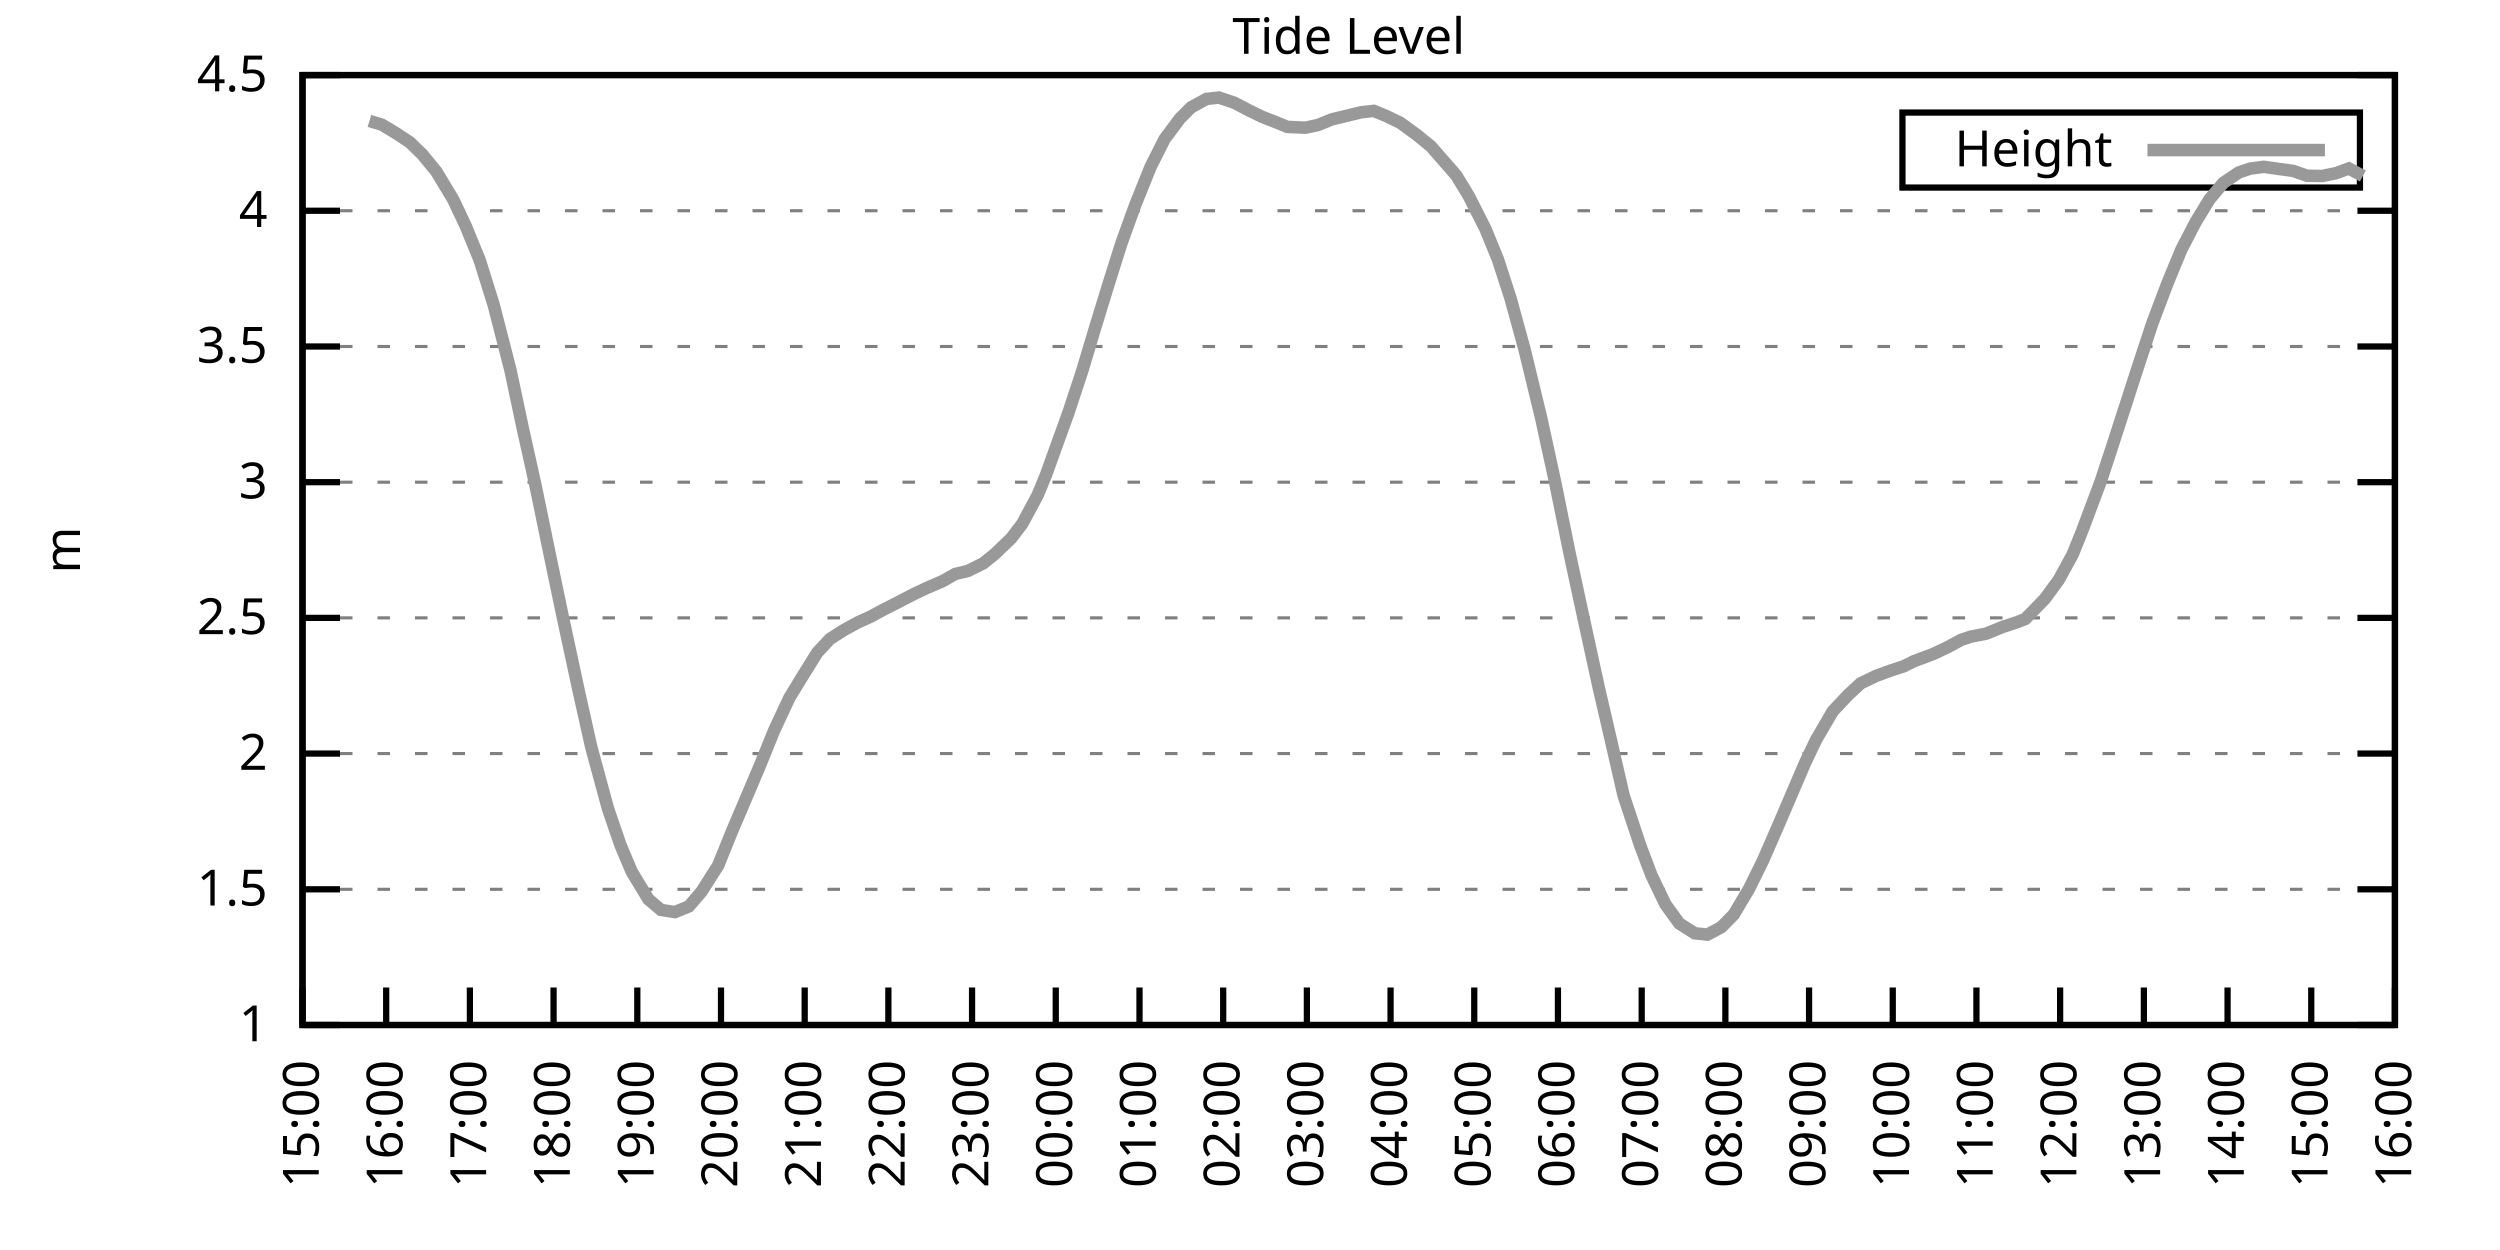
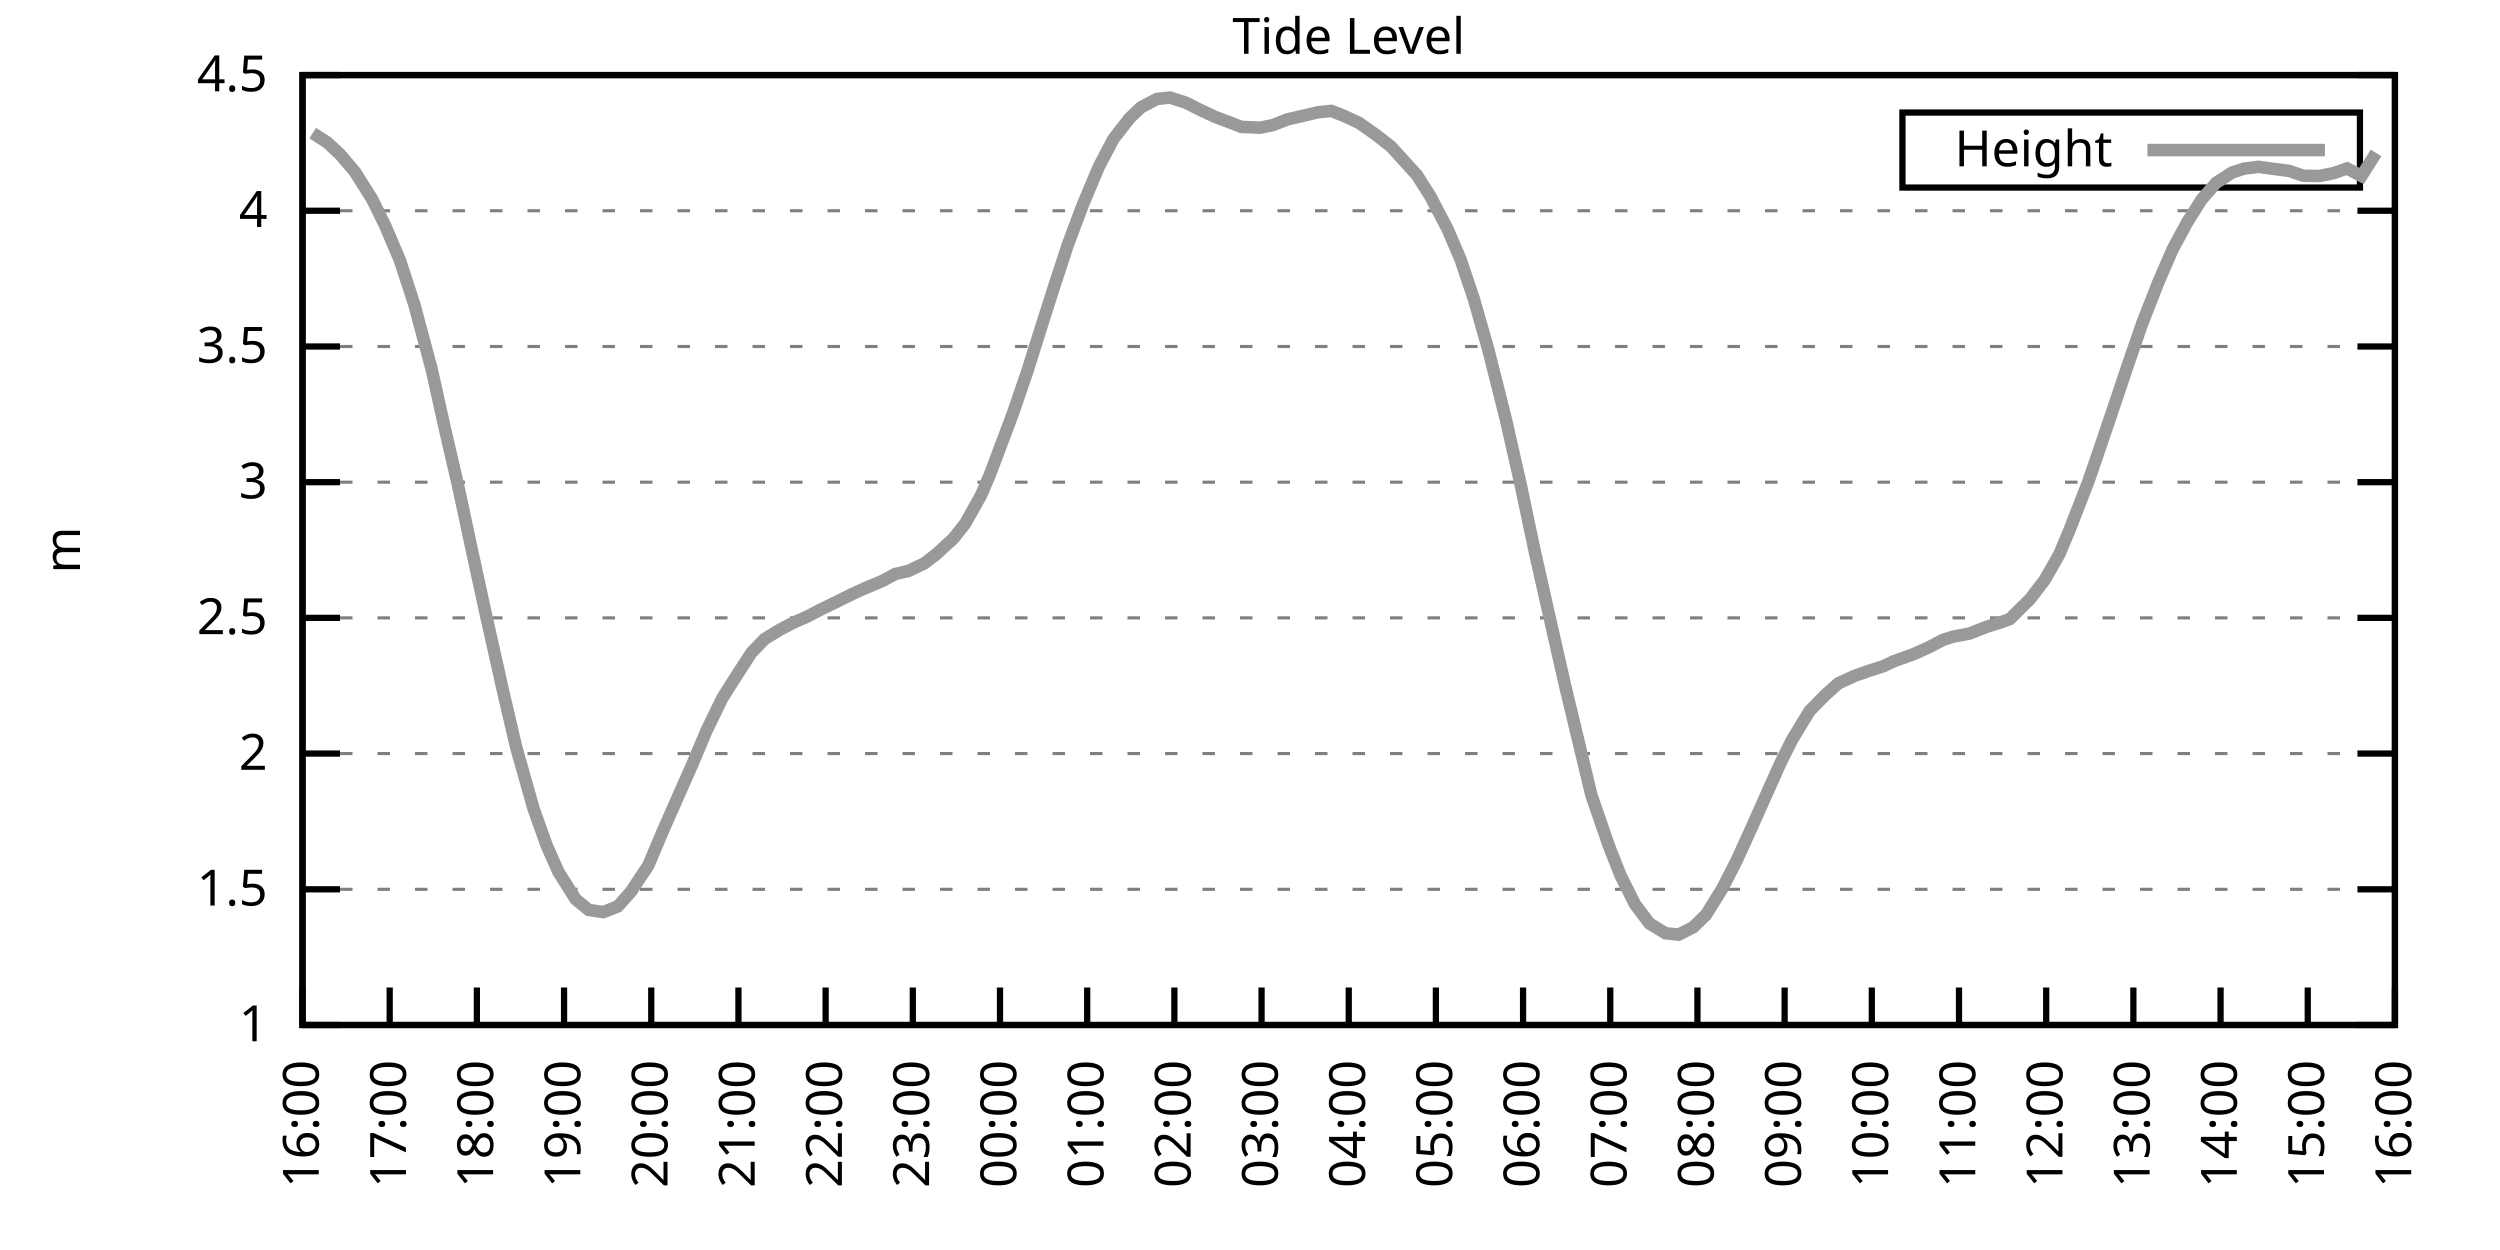
<svg xmlns="http://www.w3.org/2000/svg" xmlns:xlink="http://www.w3.org/1999/xlink" width="400" height="200" viewBox="0 0 400 200">
  <g id="gnuplot_canvas">
    <rect x="0" y="0" width="400" height="200" fill="none" />
    <defs>
      <circle id="gpDot" r="0.5" stroke-width="0.5" stroke="currentColor" />
      <path id="gpPt0" stroke-width="0.333" stroke="currentColor" d="M-1,0 h2 M0,-1 v2" />
      <path id="gpPt1" stroke-width="0.333" stroke="currentColor" d="M-1,-1 L1,1 M1,-1 L-1,1" />
      <path id="gpPt2" stroke-width="0.333" stroke="currentColor" d="M-1,0 L1,0 M0,-1 L0,1 M-1,-1 L1,1 M-1,1 L1,-1" />
      <rect id="gpPt3" stroke-width="0.333" stroke="currentColor" x="-1" y="-1" width="2" height="2" />
      <rect id="gpPt4" stroke-width="0.333" stroke="currentColor" fill="currentColor" x="-1" y="-1" width="2" height="2" />
      <circle id="gpPt5" stroke-width="0.333" stroke="currentColor" cx="0" cy="0" r="1" />
      <use xlink:href="#gpPt5" id="gpPt6" fill="currentColor" stroke="none" />
      <path id="gpPt7" stroke-width="0.333" stroke="currentColor" d="M0,-1.33 L-1.33,0.67 L1.33,0.67 z" />
      <use xlink:href="#gpPt7" id="gpPt8" fill="currentColor" stroke="none" />
      <use xlink:href="#gpPt7" id="gpPt9" stroke="currentColor" transform="rotate(180)" />
      <use xlink:href="#gpPt9" id="gpPt10" fill="currentColor" stroke="none" />
      <use xlink:href="#gpPt3" id="gpPt11" stroke="currentColor" transform="rotate(45)" />
      <use xlink:href="#gpPt11" id="gpPt12" fill="currentColor" stroke="none" />
      <path id="gpPt13" stroke-width="0.333" stroke="currentColor" d="M0,1.330 L1.265,0.411 L0.782,-1.067 L-0.782,-1.076 L-1.265,0.411 z" />
      <use xlink:href="#gpPt13" id="gpPt14" fill="currentColor" stroke="none" />
      <filter id="textbox" filterUnits="objectBoundingBox" x="0" y="0" height="1" width="1">
        <feFlood flood-color="white" flood-opacity="1" result="bgnd" />
        <feComposite in="SourceGraphic" in2="bgnd" operator="atop" />
      </filter>
      <filter id="greybox" filterUnits="objectBoundingBox" x="0" y="0" height="1" width="1">
        <feFlood flood-color="lightgrey" flood-opacity="1" result="grey" />
        <feComposite in="SourceGraphic" in2="grey" operator="atop" />
      </filter>
    </defs>
    <g fill="none" color="white" stroke="currentColor" stroke-width="1.00" stroke-linecap="butt" stroke-linejoin="miter">
</g>
    <g fill="none" color="black" stroke="currentColor" stroke-width="1.00" stroke-linecap="butt" stroke-linejoin="miter">
      <g stroke="none" shape-rendering="crispEdges">
        <polygon fill="rgb(255, 255, 255)" points="48.40,164.00 383.18,164.00 383.18,12.02 48.40,12.02 " />
      </g>
    </g>
    <g fill="none" color="black" stroke="currentColor" stroke-width="1.00" stroke-linecap="butt" stroke-linejoin="miter">
</g>
    <g fill="none" color="black" stroke="black" stroke-width="0.50" stroke-linecap="butt" stroke-linejoin="miter">
</g>
    <g fill="none" color="gray" stroke="currentColor" stroke-width="0.50" stroke-linecap="butt" stroke-linejoin="miter">
      <path stroke="gray" stroke-dasharray="2,4" class="gridline" d="M48.40,164.00 L383.19,164.00  " />
    </g>
    <g fill="none" color="gray" stroke="gray" stroke-width="1.00" stroke-linecap="butt" stroke-linejoin="miter">
</g>
    <g fill="none" color="black" stroke="currentColor" stroke-width="1.00" stroke-linecap="butt" stroke-linejoin="miter">
      <path stroke="black" d="M48.40,164.00 L54.40,164.00 M383.19,164.00 L377.19,164.00  " />
      <g transform="translate(42.80,166.60)" stroke="none" fill="black" font-family="Sans" font-size="8.00" text-anchor="end">
        <text>
          <tspan font-family="Sans"> 1</tspan>
        </text>
      </g>
    </g>
    <g fill="none" color="black" stroke="currentColor" stroke-width="1.00" stroke-linecap="butt" stroke-linejoin="miter">
</g>
    <g fill="none" color="black" stroke="black" stroke-width="0.50" stroke-linecap="butt" stroke-linejoin="miter">
</g>
    <g fill="none" color="gray" stroke="currentColor" stroke-width="0.50" stroke-linecap="butt" stroke-linejoin="miter">
      <path stroke="gray" stroke-dasharray="2,4" class="gridline" d="M48.40,142.29 L383.19,142.29  " />
    </g>
    <g fill="none" color="gray" stroke="gray" stroke-width="1.00" stroke-linecap="butt" stroke-linejoin="miter">
</g>
    <g fill="none" color="black" stroke="currentColor" stroke-width="1.00" stroke-linecap="butt" stroke-linejoin="miter">
      <path stroke="black" d="M48.40,142.29 L54.40,142.29 M383.19,142.29 L377.19,142.29  " />
      <g transform="translate(42.80,144.89)" stroke="none" fill="black" font-family="Sans" font-size="8.00" text-anchor="end">
        <text>
          <tspan font-family="Sans"> 1.5</tspan>
        </text>
      </g>
    </g>
    <g fill="none" color="black" stroke="currentColor" stroke-width="1.00" stroke-linecap="butt" stroke-linejoin="miter">
</g>
    <g fill="none" color="black" stroke="black" stroke-width="0.50" stroke-linecap="butt" stroke-linejoin="miter">
</g>
    <g fill="none" color="gray" stroke="currentColor" stroke-width="0.50" stroke-linecap="butt" stroke-linejoin="miter">
      <path stroke="gray" stroke-dasharray="2,4" class="gridline" d="M48.40,120.57 L383.19,120.57  " />
    </g>
    <g fill="none" color="gray" stroke="gray" stroke-width="1.00" stroke-linecap="butt" stroke-linejoin="miter">
</g>
    <g fill="none" color="black" stroke="currentColor" stroke-width="1.00" stroke-linecap="butt" stroke-linejoin="miter">
      <path stroke="black" d="M48.40,120.57 L54.40,120.57 M383.19,120.57 L377.19,120.57  " />
      <g transform="translate(42.80,123.17)" stroke="none" fill="black" font-family="Sans" font-size="8.00" text-anchor="end">
        <text>
          <tspan font-family="Sans"> 2</tspan>
        </text>
      </g>
    </g>
    <g fill="none" color="black" stroke="currentColor" stroke-width="1.00" stroke-linecap="butt" stroke-linejoin="miter">
</g>
    <g fill="none" color="black" stroke="black" stroke-width="0.50" stroke-linecap="butt" stroke-linejoin="miter">
</g>
    <g fill="none" color="gray" stroke="currentColor" stroke-width="0.50" stroke-linecap="butt" stroke-linejoin="miter">
      <path stroke="gray" stroke-dasharray="2,4" class="gridline" d="M48.40,98.86 L383.19,98.86  " />
    </g>
    <g fill="none" color="gray" stroke="gray" stroke-width="1.00" stroke-linecap="butt" stroke-linejoin="miter">
</g>
    <g fill="none" color="black" stroke="currentColor" stroke-width="1.00" stroke-linecap="butt" stroke-linejoin="miter">
      <path stroke="black" d="M48.40,98.86 L54.40,98.86 M383.19,98.86 L377.19,98.86  " />
      <g transform="translate(42.80,101.46)" stroke="none" fill="black" font-family="Sans" font-size="8.00" text-anchor="end">
        <text>
          <tspan font-family="Sans"> 2.5</tspan>
        </text>
      </g>
    </g>
    <g fill="none" color="black" stroke="currentColor" stroke-width="1.00" stroke-linecap="butt" stroke-linejoin="miter">
</g>
    <g fill="none" color="black" stroke="black" stroke-width="0.50" stroke-linecap="butt" stroke-linejoin="miter">
</g>
    <g fill="none" color="gray" stroke="currentColor" stroke-width="0.50" stroke-linecap="butt" stroke-linejoin="miter">
      <path stroke="gray" stroke-dasharray="2,4" class="gridline" d="M48.40,77.15 L383.19,77.15  " />
    </g>
    <g fill="none" color="gray" stroke="gray" stroke-width="1.00" stroke-linecap="butt" stroke-linejoin="miter">
</g>
    <g fill="none" color="black" stroke="currentColor" stroke-width="1.00" stroke-linecap="butt" stroke-linejoin="miter">
      <path stroke="black" d="M48.40,77.15 L54.40,77.15 M383.19,77.15 L377.19,77.15  " />
      <g transform="translate(42.80,79.75)" stroke="none" fill="black" font-family="Sans" font-size="8.00" text-anchor="end">
        <text>
          <tspan font-family="Sans"> 3</tspan>
        </text>
      </g>
    </g>
    <g fill="none" color="black" stroke="currentColor" stroke-width="1.00" stroke-linecap="butt" stroke-linejoin="miter">
</g>
    <g fill="none" color="black" stroke="black" stroke-width="0.50" stroke-linecap="butt" stroke-linejoin="miter">
</g>
    <g fill="none" color="gray" stroke="currentColor" stroke-width="0.50" stroke-linecap="butt" stroke-linejoin="miter">
      <path stroke="gray" stroke-dasharray="2,4" class="gridline" d="M48.40,55.44 L383.19,55.44  " />
    </g>
    <g fill="none" color="gray" stroke="gray" stroke-width="1.00" stroke-linecap="butt" stroke-linejoin="miter">
</g>
    <g fill="none" color="black" stroke="currentColor" stroke-width="1.00" stroke-linecap="butt" stroke-linejoin="miter">
      <path stroke="black" d="M48.40,55.44 L54.40,55.44 M383.19,55.44 L377.19,55.44  " />
      <g transform="translate(42.80,58.04)" stroke="none" fill="black" font-family="Sans" font-size="8.00" text-anchor="end">
        <text>
          <tspan font-family="Sans"> 3.5</tspan>
        </text>
      </g>
    </g>
    <g fill="none" color="black" stroke="currentColor" stroke-width="1.00" stroke-linecap="butt" stroke-linejoin="miter">
</g>
    <g fill="none" color="black" stroke="black" stroke-width="0.50" stroke-linecap="butt" stroke-linejoin="miter">
</g>
    <g fill="none" color="gray" stroke="currentColor" stroke-width="0.50" stroke-linecap="butt" stroke-linejoin="miter">
      <path stroke="gray" stroke-dasharray="2,4" class="gridline" d="M48.40,33.72 L383.19,33.72  " />
    </g>
    <g fill="none" color="gray" stroke="gray" stroke-width="1.00" stroke-linecap="butt" stroke-linejoin="miter">
</g>
    <g fill="none" color="black" stroke="currentColor" stroke-width="1.00" stroke-linecap="butt" stroke-linejoin="miter">
      <path stroke="black" d="M48.40,33.72 L54.40,33.72 M383.19,33.72 L377.19,33.72  " />
      <g transform="translate(42.80,36.32)" stroke="none" fill="black" font-family="Sans" font-size="8.00" text-anchor="end">
        <text>
          <tspan font-family="Sans"> 4</tspan>
        </text>
      </g>
    </g>
    <g fill="none" color="black" stroke="currentColor" stroke-width="1.00" stroke-linecap="butt" stroke-linejoin="miter">
</g>
    <g fill="none" color="black" stroke="black" stroke-width="0.50" stroke-linecap="butt" stroke-linejoin="miter">
</g>
    <g fill="none" color="gray" stroke="currentColor" stroke-width="0.50" stroke-linecap="butt" stroke-linejoin="miter">
      <path stroke="gray" stroke-dasharray="2,4" class="gridline" d="M48.40,12.01 L383.19,12.01  " />
    </g>
    <g fill="none" color="gray" stroke="gray" stroke-width="1.00" stroke-linecap="butt" stroke-linejoin="miter">
</g>
    <g fill="none" color="black" stroke="currentColor" stroke-width="1.00" stroke-linecap="butt" stroke-linejoin="miter">
      <path stroke="black" d="M48.40,12.01 L54.40,12.01 M383.19,12.01 L377.19,12.01  " />
      <g transform="translate(42.80,14.61)" stroke="none" fill="black" font-family="Sans" font-size="8.00" text-anchor="end">
        <text>
          <tspan font-family="Sans"> 4.5</tspan>
        </text>
      </g>
    </g>
    <g fill="none" color="black" stroke="currentColor" stroke-width="1.00" stroke-linecap="butt" stroke-linejoin="miter">
      <path stroke="black" d="M48.40,164.00 L48.40,158.00  " />
      <g transform="translate(51.00,169.60) rotate(270.00)" stroke="none" fill="black" font-family="Sans" font-size="8.00" text-anchor="end">
        <text>
-           <tspan font-family="Sans">15:00</tspan>
-         </text>
-       </g>
-     </g>
-     <g fill="none" color="black" stroke="currentColor" stroke-width="1.00" stroke-linecap="butt" stroke-linejoin="miter">
-       <path stroke="black" d="M61.79,164.00 L61.79,158.00  " />
-       <g transform="translate(64.39,169.60) rotate(270.00)" stroke="none" fill="black" font-family="Sans" font-size="8.00" text-anchor="end">
-         <text>
          <tspan font-family="Sans">16:00</tspan>
        </text>
      </g>
    </g>
    <g fill="none" color="black" stroke="currentColor" stroke-width="1.00" stroke-linecap="butt" stroke-linejoin="miter">
-       <path stroke="black" d="M75.18,164.00 L75.18,158.00  " />
-       <g transform="translate(77.78,169.60) rotate(270.00)" stroke="none" fill="black" font-family="Sans" font-size="8.00" text-anchor="end">
+       <path stroke="black" d="M62.35,164.00 L62.35,158.00  " />
+       <g transform="translate(64.95,169.60) rotate(270.00)" stroke="none" fill="black" font-family="Sans" font-size="8.00" text-anchor="end">
        <text>
          <tspan font-family="Sans">17:00</tspan>
        </text>
      </g>
    </g>
    <g fill="none" color="black" stroke="currentColor" stroke-width="1.00" stroke-linecap="butt" stroke-linejoin="miter">
-       <path stroke="black" d="M88.57,164.00 L88.57,158.00  " />
-       <g transform="translate(91.17,169.60) rotate(270.00)" stroke="none" fill="black" font-family="Sans" font-size="8.00" text-anchor="end">
+       <path stroke="black" d="M76.30,164.00 L76.30,158.00  " />
+       <g transform="translate(78.90,169.60) rotate(270.00)" stroke="none" fill="black" font-family="Sans" font-size="8.00" text-anchor="end">
        <text>
          <tspan font-family="Sans">18:00</tspan>
        </text>
      </g>
    </g>
    <g fill="none" color="black" stroke="currentColor" stroke-width="1.00" stroke-linecap="butt" stroke-linejoin="miter">
-       <path stroke="black" d="M101.97,164.00 L101.97,158.00  " />
-       <g transform="translate(104.57,169.60) rotate(270.00)" stroke="none" fill="black" font-family="Sans" font-size="8.00" text-anchor="end">
+       <path stroke="black" d="M90.25,164.00 L90.25,158.00  " />
+       <g transform="translate(92.85,169.60) rotate(270.00)" stroke="none" fill="black" font-family="Sans" font-size="8.00" text-anchor="end">
        <text>
          <tspan font-family="Sans">19:00</tspan>
        </text>
      </g>
    </g>
    <g fill="none" color="black" stroke="currentColor" stroke-width="1.00" stroke-linecap="butt" stroke-linejoin="miter">
-       <path stroke="black" d="M115.36,164.00 L115.36,158.00  " />
-       <g transform="translate(117.96,169.60) rotate(270.00)" stroke="none" fill="black" font-family="Sans" font-size="8.00" text-anchor="end">
+       <path stroke="black" d="M104.20,164.00 L104.20,158.00  " />
+       <g transform="translate(106.80,169.60) rotate(270.00)" stroke="none" fill="black" font-family="Sans" font-size="8.00" text-anchor="end">
        <text>
          <tspan font-family="Sans">20:00</tspan>
        </text>
      </g>
    </g>
    <g fill="none" color="black" stroke="currentColor" stroke-width="1.00" stroke-linecap="butt" stroke-linejoin="miter">
-       <path stroke="black" d="M128.75,164.00 L128.75,158.00  " />
-       <g transform="translate(131.35,169.60) rotate(270.00)" stroke="none" fill="black" font-family="Sans" font-size="8.00" text-anchor="end">
+       <path stroke="black" d="M118.15,164.00 L118.15,158.00  " />
+       <g transform="translate(120.75,169.60) rotate(270.00)" stroke="none" fill="black" font-family="Sans" font-size="8.00" text-anchor="end">
        <text>
          <tspan font-family="Sans">21:00</tspan>
        </text>
      </g>
    </g>
    <g fill="none" color="black" stroke="currentColor" stroke-width="1.00" stroke-linecap="butt" stroke-linejoin="miter">
-       <path stroke="black" d="M142.14,164.00 L142.14,158.00  " />
-       <g transform="translate(144.74,169.60) rotate(270.00)" stroke="none" fill="black" font-family="Sans" font-size="8.00" text-anchor="end">
+       <path stroke="black" d="M132.10,164.00 L132.10,158.00  " />
+       <g transform="translate(134.70,169.60) rotate(270.00)" stroke="none" fill="black" font-family="Sans" font-size="8.00" text-anchor="end">
        <text>
          <tspan font-family="Sans">22:00</tspan>
        </text>
      </g>
    </g>
    <g fill="none" color="black" stroke="currentColor" stroke-width="1.00" stroke-linecap="butt" stroke-linejoin="miter">
-       <path stroke="black" d="M155.53,164.00 L155.53,158.00  " />
-       <g transform="translate(158.13,169.60) rotate(270.00)" stroke="none" fill="black" font-family="Sans" font-size="8.00" text-anchor="end">
+       <path stroke="black" d="M146.05,164.00 L146.05,158.00  " />
+       <g transform="translate(148.65,169.60) rotate(270.00)" stroke="none" fill="black" font-family="Sans" font-size="8.00" text-anchor="end">
        <text>
          <tspan font-family="Sans">23:00</tspan>
        </text>
      </g>
    </g>
    <g fill="none" color="black" stroke="currentColor" stroke-width="1.00" stroke-linecap="butt" stroke-linejoin="miter">
-       <path stroke="black" d="M168.92,164.00 L168.92,158.00  " />
-       <g transform="translate(171.52,169.60) rotate(270.00)" stroke="none" fill="black" font-family="Sans" font-size="8.00" text-anchor="end">
+       <path stroke="black" d="M160.00,164.00 L160.00,158.00  " />
+       <g transform="translate(162.60,169.60) rotate(270.00)" stroke="none" fill="black" font-family="Sans" font-size="8.00" text-anchor="end">
        <text>
          <tspan font-family="Sans">00:00</tspan>
        </text>
      </g>
    </g>
    <g fill="none" color="black" stroke="currentColor" stroke-width="1.00" stroke-linecap="butt" stroke-linejoin="miter">
-       <path stroke="black" d="M182.32,164.00 L182.32,158.00  " />
-       <g transform="translate(184.92,169.60) rotate(270.00)" stroke="none" fill="black" font-family="Sans" font-size="8.00" text-anchor="end">
+       <path stroke="black" d="M173.95,164.00 L173.95,158.00  " />
+       <g transform="translate(176.55,169.60) rotate(270.00)" stroke="none" fill="black" font-family="Sans" font-size="8.00" text-anchor="end">
        <text>
          <tspan font-family="Sans">01:00</tspan>
        </text>
      </g>
    </g>
    <g fill="none" color="black" stroke="currentColor" stroke-width="1.00" stroke-linecap="butt" stroke-linejoin="miter">
-       <path stroke="black" d="M195.71,164.00 L195.71,158.00  " />
-       <g transform="translate(198.31,169.60) rotate(270.00)" stroke="none" fill="black" font-family="Sans" font-size="8.00" text-anchor="end">
+       <path stroke="black" d="M187.90,164.00 L187.90,158.00  " />
+       <g transform="translate(190.50,169.60) rotate(270.00)" stroke="none" fill="black" font-family="Sans" font-size="8.00" text-anchor="end">
        <text>
          <tspan font-family="Sans">02:00</tspan>
        </text>
      </g>
    </g>
    <g fill="none" color="black" stroke="currentColor" stroke-width="1.00" stroke-linecap="butt" stroke-linejoin="miter">
-       <path stroke="black" d="M209.10,164.00 L209.10,158.00  " />
-       <g transform="translate(211.70,169.60) rotate(270.00)" stroke="none" fill="black" font-family="Sans" font-size="8.00" text-anchor="end">
+       <path stroke="black" d="M201.85,164.00 L201.85,158.00  " />
+       <g transform="translate(204.45,169.60) rotate(270.00)" stroke="none" fill="black" font-family="Sans" font-size="8.00" text-anchor="end">
        <text>
          <tspan font-family="Sans">03:00</tspan>
        </text>
      </g>
    </g>
    <g fill="none" color="black" stroke="currentColor" stroke-width="1.00" stroke-linecap="butt" stroke-linejoin="miter">
-       <path stroke="black" d="M222.49,164.00 L222.49,158.00  " />
-       <g transform="translate(225.09,169.60) rotate(270.00)" stroke="none" fill="black" font-family="Sans" font-size="8.00" text-anchor="end">
+       <path stroke="black" d="M215.80,164.00 L215.80,158.00  " />
+       <g transform="translate(218.40,169.60) rotate(270.00)" stroke="none" fill="black" font-family="Sans" font-size="8.00" text-anchor="end">
        <text>
          <tspan font-family="Sans">04:00</tspan>
        </text>
      </g>
    </g>
    <g fill="none" color="black" stroke="currentColor" stroke-width="1.00" stroke-linecap="butt" stroke-linejoin="miter">
-       <path stroke="black" d="M235.88,164.00 L235.88,158.00  " />
-       <g transform="translate(238.48,169.60) rotate(270.00)" stroke="none" fill="black" font-family="Sans" font-size="8.00" text-anchor="end">
+       <path stroke="black" d="M229.74,164.00 L229.74,158.00  " />
+       <g transform="translate(232.34,169.60) rotate(270.00)" stroke="none" fill="black" font-family="Sans" font-size="8.00" text-anchor="end">
        <text>
          <tspan font-family="Sans">05:00</tspan>
        </text>
      </g>
    </g>
    <g fill="none" color="black" stroke="currentColor" stroke-width="1.00" stroke-linecap="butt" stroke-linejoin="miter">
-       <path stroke="black" d="M249.27,164.00 L249.27,158.00  " />
-       <g transform="translate(251.87,169.60) rotate(270.00)" stroke="none" fill="black" font-family="Sans" font-size="8.00" text-anchor="end">
+       <path stroke="black" d="M243.69,164.00 L243.69,158.00  " />
+       <g transform="translate(246.29,169.60) rotate(270.00)" stroke="none" fill="black" font-family="Sans" font-size="8.00" text-anchor="end">
        <text>
          <tspan font-family="Sans">06:00</tspan>
        </text>
      </g>
    </g>
    <g fill="none" color="black" stroke="currentColor" stroke-width="1.00" stroke-linecap="butt" stroke-linejoin="miter">
-       <path stroke="black" d="M262.67,164.00 L262.67,158.00  " />
-       <g transform="translate(265.27,169.60) rotate(270.00)" stroke="none" fill="black" font-family="Sans" font-size="8.00" text-anchor="end">
+       <path stroke="black" d="M257.64,164.00 L257.64,158.00  " />
+       <g transform="translate(260.24,169.60) rotate(270.00)" stroke="none" fill="black" font-family="Sans" font-size="8.00" text-anchor="end">
        <text>
          <tspan font-family="Sans">07:00</tspan>
        </text>
      </g>
    </g>
    <g fill="none" color="black" stroke="currentColor" stroke-width="1.00" stroke-linecap="butt" stroke-linejoin="miter">
-       <path stroke="black" d="M276.06,164.00 L276.06,158.00  " />
-       <g transform="translate(278.66,169.60) rotate(270.00)" stroke="none" fill="black" font-family="Sans" font-size="8.00" text-anchor="end">
+       <path stroke="black" d="M271.59,164.00 L271.59,158.00  " />
+       <g transform="translate(274.19,169.60) rotate(270.00)" stroke="none" fill="black" font-family="Sans" font-size="8.00" text-anchor="end">
        <text>
          <tspan font-family="Sans">08:00</tspan>
        </text>
      </g>
    </g>
    <g fill="none" color="black" stroke="currentColor" stroke-width="1.00" stroke-linecap="butt" stroke-linejoin="miter">
-       <path stroke="black" d="M289.45,164.00 L289.45,158.00  " />
-       <g transform="translate(292.05,169.60) rotate(270.00)" stroke="none" fill="black" font-family="Sans" font-size="8.00" text-anchor="end">
+       <path stroke="black" d="M285.54,164.00 L285.54,158.00  " />
+       <g transform="translate(288.14,169.60) rotate(270.00)" stroke="none" fill="black" font-family="Sans" font-size="8.00" text-anchor="end">
        <text>
          <tspan font-family="Sans">09:00</tspan>
        </text>
      </g>
    </g>
    <g fill="none" color="black" stroke="currentColor" stroke-width="1.00" stroke-linecap="butt" stroke-linejoin="miter">
-       <path stroke="black" d="M302.84,164.00 L302.84,158.00  " />
-       <g transform="translate(305.44,169.60) rotate(270.00)" stroke="none" fill="black" font-family="Sans" font-size="8.00" text-anchor="end">
+       <path stroke="black" d="M299.49,164.00 L299.49,158.00  " />
+       <g transform="translate(302.09,169.60) rotate(270.00)" stroke="none" fill="black" font-family="Sans" font-size="8.00" text-anchor="end">
        <text>
          <tspan font-family="Sans">10:00</tspan>
        </text>
      </g>
    </g>
    <g fill="none" color="black" stroke="currentColor" stroke-width="1.00" stroke-linecap="butt" stroke-linejoin="miter">
-       <path stroke="black" d="M316.23,164.00 L316.23,158.00  " />
-       <g transform="translate(318.83,169.60) rotate(270.00)" stroke="none" fill="black" font-family="Sans" font-size="8.00" text-anchor="end">
+       <path stroke="black" d="M313.44,164.00 L313.44,158.00  " />
+       <g transform="translate(316.04,169.60) rotate(270.00)" stroke="none" fill="black" font-family="Sans" font-size="8.00" text-anchor="end">
        <text>
          <tspan font-family="Sans">11:00</tspan>
        </text>
      </g>
    </g>
    <g fill="none" color="black" stroke="currentColor" stroke-width="1.00" stroke-linecap="butt" stroke-linejoin="miter">
-       <path stroke="black" d="M329.62,164.00 L329.62,158.00  " />
-       <g transform="translate(332.22,169.60) rotate(270.00)" stroke="none" fill="black" font-family="Sans" font-size="8.00" text-anchor="end">
+       <path stroke="black" d="M327.39,164.00 L327.39,158.00  " />
+       <g transform="translate(329.99,169.60) rotate(270.00)" stroke="none" fill="black" font-family="Sans" font-size="8.00" text-anchor="end">
        <text>
          <tspan font-family="Sans">12:00</tspan>
        </text>
      </g>
    </g>
    <g fill="none" color="black" stroke="currentColor" stroke-width="1.00" stroke-linecap="butt" stroke-linejoin="miter">
-       <path stroke="black" d="M343.02,164.00 L343.02,158.00  " />
-       <g transform="translate(345.62,169.60) rotate(270.00)" stroke="none" fill="black" font-family="Sans" font-size="8.00" text-anchor="end">
+       <path stroke="black" d="M341.34,164.00 L341.34,158.00  " />
+       <g transform="translate(343.94,169.60) rotate(270.00)" stroke="none" fill="black" font-family="Sans" font-size="8.00" text-anchor="end">
        <text>
          <tspan font-family="Sans">13:00</tspan>
        </text>
      </g>
    </g>
    <g fill="none" color="black" stroke="currentColor" stroke-width="1.00" stroke-linecap="butt" stroke-linejoin="miter">
-       <path stroke="black" d="M356.41,164.00 L356.41,158.00  " />
-       <g transform="translate(359.01,169.60) rotate(270.00)" stroke="none" fill="black" font-family="Sans" font-size="8.00" text-anchor="end">
+       <path stroke="black" d="M355.29,164.00 L355.29,158.00  " />
+       <g transform="translate(357.89,169.60) rotate(270.00)" stroke="none" fill="black" font-family="Sans" font-size="8.00" text-anchor="end">
        <text>
          <tspan font-family="Sans">14:00</tspan>
        </text>
      </g>
    </g>
    <g fill="none" color="black" stroke="currentColor" stroke-width="1.00" stroke-linecap="butt" stroke-linejoin="miter">
-       <path stroke="black" d="M369.80,164.00 L369.80,158.00  " />
-       <g transform="translate(372.40,169.60) rotate(270.00)" stroke="none" fill="black" font-family="Sans" font-size="8.00" text-anchor="end">
+       <path stroke="black" d="M369.24,164.00 L369.24,158.00  " />
+       <g transform="translate(371.84,169.60) rotate(270.00)" stroke="none" fill="black" font-family="Sans" font-size="8.00" text-anchor="end">
        <text>
          <tspan font-family="Sans">15:00</tspan>
        </text>
      </g>
    </g>
    <g fill="none" color="black" stroke="currentColor" stroke-width="1.00" stroke-linecap="butt" stroke-linejoin="miter">
      <path stroke="black" d="M383.19,164.00 L383.19,158.00  " />
      <g transform="translate(385.79,169.60) rotate(270.00)" stroke="none" fill="black" font-family="Sans" font-size="8.00" text-anchor="end">
        <text>
          <tspan font-family="Sans">16:00</tspan>
        </text>
      </g>
    </g>
    <g fill="none" color="black" stroke="currentColor" stroke-width="1.00" stroke-linecap="butt" stroke-linejoin="miter">
</g>
    <g fill="none" color="black" stroke="currentColor" stroke-width="1.00" stroke-linecap="butt" stroke-linejoin="miter">
      <path stroke="black" d="M48.40,12.01 L48.40,164.00 L383.19,164.00 L383.19,12.01 L48.40,12.01 Z  " />
    </g>
    <g fill="none" color="black" stroke="currentColor" stroke-width="1.00" stroke-linecap="butt" stroke-linejoin="miter">
</g>
    <g fill="none" color="black" stroke="currentColor" stroke-width="1.00" stroke-linecap="butt" stroke-linejoin="miter">
      <path stroke="black" d="M304.39,30.01 L304.39,18.01 L377.59,18.01 L377.59,30.01 L304.39,30.01 Z  " />
    </g>
    <g id="Tide_level_plot_1">
      <g fill="none" color="white" stroke="black" stroke-width="2.00" stroke-linecap="butt" stroke-linejoin="miter">
</g>
      <g fill="none" color="black" stroke="currentColor" stroke-width="2.00" stroke-linecap="butt" stroke-linejoin="miter">
        <g transform="translate(337.99,26.61)" stroke="none" fill="black" font-family="Sans" font-size="8.00" text-anchor="end">
          <text>
            <tspan font-family="Sans">Height</tspan>
          </text>
        </g>
      </g>
      <g fill="none" color="black" stroke="currentColor" stroke-width="2.00" stroke-linecap="butt" stroke-linejoin="miter">
-         <path stroke="rgb(153, 153, 153)" d="M343.59,24.01 L371.99,24.01 M59.11,19.35 L61.12,19.96 L63.35,21.30 L65.59,22.78 L67.59,24.73 L69.83,27.47   L72.50,31.90 L74.51,36.15 L76.75,41.63 L78.98,48.75 L81.66,59.17 L83.66,68.59 L85.67,77.63 L87.91,88.48   L89.91,98.08 L92.59,110.54 L94.60,119.53 L97.28,129.39 L99.29,135.25 L101.07,139.46 L103.75,143.89 L105.76,145.59   L107.99,145.93 L110.22,145.02 L112.23,142.68 L114.91,138.47 L117.14,132.95 L119.38,127.70 L121.61,122.44 L123.84,116.93   L126.29,111.67 L128.30,108.37 L130.76,104.42 L132.77,102.25 L135.00,100.82 L137.23,99.60 L139.24,98.69 L141.25,97.60   L143.48,96.47 L146.16,95.08 L148.17,94.13 L150.85,92.96 L152.85,91.83 L154.86,91.35 L157.32,90.13 L159.10,88.70   L161.78,86.14 L163.57,83.79 L166.02,79.23 L167.36,75.98 L170.93,66.08 L173.17,59.30 L175.17,52.61 L177.41,45.32   L179.41,38.98 L181.65,32.77 L184.10,26.69 L186.33,22.26 L188.79,18.96 L190.57,17.18 L193.03,15.83 L195.04,15.61   L197.49,16.44 L199.73,17.61 L201.96,18.70 L203.97,19.48 L205.97,20.30 L208.88,20.43 L210.88,20.00 L213.12,19.09   L215.13,18.61 L217.80,17.96 L219.81,17.74 L221.82,18.57 L224.05,19.65 L226.73,21.61 L228.96,23.43 L230.97,25.73   L232.98,28.03 L234.99,31.33 L237.67,36.63 L239.68,41.54 L241.69,47.75 L243.92,55.87 L246.60,66.94 L248.83,77.19   L251.06,88.18 L253.07,97.52 L255.75,109.80 L257.76,118.49 L259.76,127.22 L262.44,135.30 L264.23,140.03 L266.46,144.68   L268.69,147.76 L271.15,149.32 L273.16,149.54 L275.39,148.37 L277.40,146.33 L279.85,142.20 L282.08,137.68 L284.54,132.04   L286.55,127.35 L288.78,122.14 L290.56,118.40 L293.24,113.80 L295.70,111.19 L297.71,109.33 L300.16,108.15 L302.39,107.33   L304.63,106.59 L306.19,105.81 L309.31,104.64 L311.54,103.59 L313.78,102.38 L315.34,101.86 L317.79,101.38 L320.47,100.29   L322.70,99.56 L324.04,99.04 L327.17,95.82 L329.40,92.78 L331.63,88.70 L333.19,84.83 L336.10,77.06 L337.66,72.33   L340.11,64.77 L342.12,58.56 L344.35,51.79 L346.81,45.27 L349.04,39.89 L351.27,35.59 L353.51,31.90 L355.74,29.25   L358.19,27.60 L359.98,26.99 L362.21,26.69 L364.66,27.04 L366.90,27.34 L369.13,28.12 L371.58,28.16 L373.82,27.69   L375.82,26.95 L378.06,28.16  " />
+         <path stroke="rgb(153, 153, 153)" d="M343.59,24.01 L371.99,24.01 M50.03,21.30 L52.35,22.78 L54.44,24.73 L56.77,27.47 L59.56,31.90 L61.65,36.15   L63.98,41.63 L66.30,48.75 L69.09,59.17 L71.18,68.59 L73.28,77.63 L75.60,88.48 L77.69,98.08 L80.48,110.54   L82.58,119.53 L85.37,129.39 L87.46,135.25 L89.32,139.46 L92.11,143.89 L94.20,145.59 L96.53,145.93 L98.85,145.02   L100.94,142.68 L103.73,138.47 L106.06,132.95 L108.38,127.70 L110.71,122.44 L113.03,116.93 L115.59,111.67 L117.68,108.37   L120.24,104.42 L122.33,102.25 L124.66,100.82 L126.98,99.60 L129.08,98.69 L131.17,97.60 L133.49,96.47 L136.28,95.08   L138.37,94.13 L141.16,92.96 L143.26,91.83 L145.35,91.35 L147.91,90.13 L149.77,88.70 L152.56,86.14 L154.42,83.79   L156.97,79.23 L158.37,75.98 L162.09,66.08 L164.41,59.30 L166.51,52.61 L168.83,45.32 L170.92,38.98 L173.25,32.77   L175.81,26.69 L178.13,22.26 L180.69,18.96 L182.55,17.18 L185.11,15.83 L187.20,15.61 L189.76,16.44 L192.08,17.61   L194.41,18.70 L196.50,19.48 L198.59,20.30 L201.61,20.43 L203.71,20.00 L206.03,19.09 L208.12,18.61 L210.91,17.96   L213.01,17.74 L215.10,18.57 L217.42,19.65 L220.21,21.61 L222.54,23.43 L224.63,25.73 L226.72,28.03 L228.81,31.33   L231.60,36.63 L233.70,41.54 L235.79,47.75 L238.11,55.87 L240.90,66.94 L243.23,77.19 L245.55,88.18 L247.65,97.52   L250.44,109.80 L252.53,118.49 L254.62,127.22 L257.41,135.30 L259.27,140.03 L261.60,144.68 L263.92,147.76 L266.48,149.32   L268.57,149.54 L270.90,148.37 L272.99,146.33 L275.55,142.20 L277.87,137.68 L280.43,132.04 L282.52,127.35 L284.85,122.14   L286.71,118.40 L289.50,113.80 L292.05,111.19 L294.15,109.33 L296.70,108.15 L299.03,107.33 L301.35,106.59 L302.98,105.81   L306.23,104.64 L308.56,103.59 L310.88,102.38 L312.51,101.86 L315.07,101.38 L317.86,100.29 L320.18,99.56 L321.58,99.04   L324.83,95.82 L327.16,92.78 L329.48,88.70 L331.11,84.83 L334.13,77.06 L335.76,72.33 L338.32,64.77 L340.41,58.56   L342.74,51.79 L345.29,45.27 L347.62,39.89 L349.94,35.59 L352.27,31.90 L354.59,29.25 L357.15,27.60 L359.01,26.99   L361.34,26.69 L363.89,27.04 L366.22,27.34 L368.54,28.12 L371.10,28.16 L373.43,27.69 L375.52,26.95 L377.84,28.16   L380.17,24.47  " />
      </g>
    </g>
    <g fill="none" color="black" stroke="currentColor" stroke-width="2.00" stroke-linecap="butt" stroke-linejoin="miter">
</g>
    <g fill="none" color="black" stroke="black" stroke-width="1.00" stroke-linecap="butt" stroke-linejoin="miter">
</g>
    <g fill="none" color="black" stroke="currentColor" stroke-width="1.00" stroke-linecap="butt" stroke-linejoin="miter">
      <path stroke="black" d="M48.40,12.01 L48.40,164.00 L383.19,164.00 L383.19,12.01 L48.40,12.01 Z  " />
      <g transform="translate(12.80,88.01) rotate(270.00)" stroke="none" fill="black" font-family="Sans" font-size="8.00" text-anchor="middle">
        <text>
          <tspan font-family="Sans">m</tspan>
        </text>
      </g>
    </g>
    <g fill="none" color="black" stroke="currentColor" stroke-width="1.00" stroke-linecap="butt" stroke-linejoin="miter">
</g>
    <g fill="none" color="black" stroke="currentColor" stroke-width="1.00" stroke-linecap="butt" stroke-linejoin="miter">
      <g transform="translate(215.79,8.61)" stroke="none" fill="black" font-family="Sans" font-size="8.00" text-anchor="middle">
        <text>
          <tspan font-family="Sans">Tide Level</tspan>
        </text>
      </g>
    </g>
    <g fill="none" color="black" stroke="currentColor" stroke-width="1.00" stroke-linecap="butt" stroke-linejoin="miter">
</g>
  </g>
</svg>
